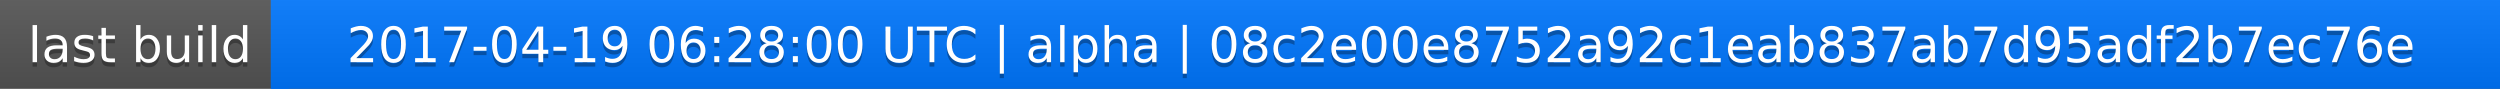
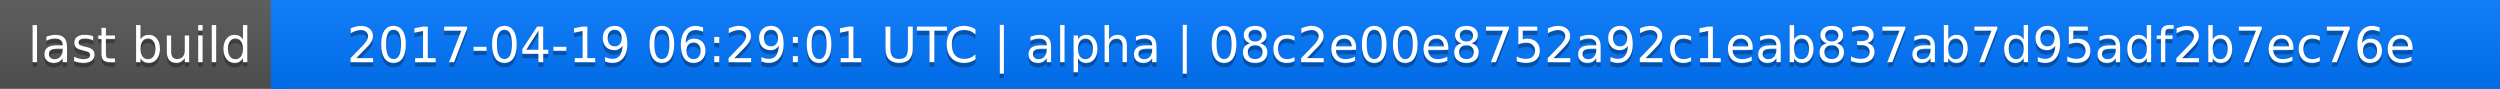
<svg xmlns="http://www.w3.org/2000/svg" width="563" height="20">
  <linearGradient id="a" x2="0" y2="100%">
    <stop offset="0" stop-color="#bbb" stop-opacity=".1" />
    <stop offset="1" stop-opacity=".1" />
  </linearGradient>
  <rect rx="0" width="563" height="20" fill="#555" />
  <rect rx="0" x="61" width="502" height="20" fill="#07f" />
  <path fill="#07f" d="M61 0h4v20h-4z" />
  <rect rx="0" width="563" height="20" fill="url(#a)" />
  <g fill="#fff" text-anchor="middle" font-family="DejaVu Sans,Verdana,Geneva,sans-serif" font-size="11">
    <text x="31.5" y="15" fill="#010101" fill-opacity=".3">last build</text>
    <text x="31.5" y="14">last build</text>
-     <text x="311" y="15" fill="#010101" fill-opacity=".3">2017-04-19 06:28:00 UTC | alpha | 08c2e00e8752a92c1eab837ab7d95adf2b7ec76e</text>
-     <text x="311" y="14">2017-04-19 06:28:00 UTC | alpha | 08c2e00e8752a92c1eab837ab7d95adf2b7ec76e</text>
+     <text x="311" y="15" fill="#010101" fill-opacity=".3">2017-04-19 06:29:01 UTC | alpha | 08c2e00e8752a92c1eab837ab7d95adf2b7ec76e</text>
+     <text x="311" y="14">2017-04-19 06:29:01 UTC | alpha | 08c2e00e8752a92c1eab837ab7d95adf2b7ec76e</text>
  </g>
</svg>
